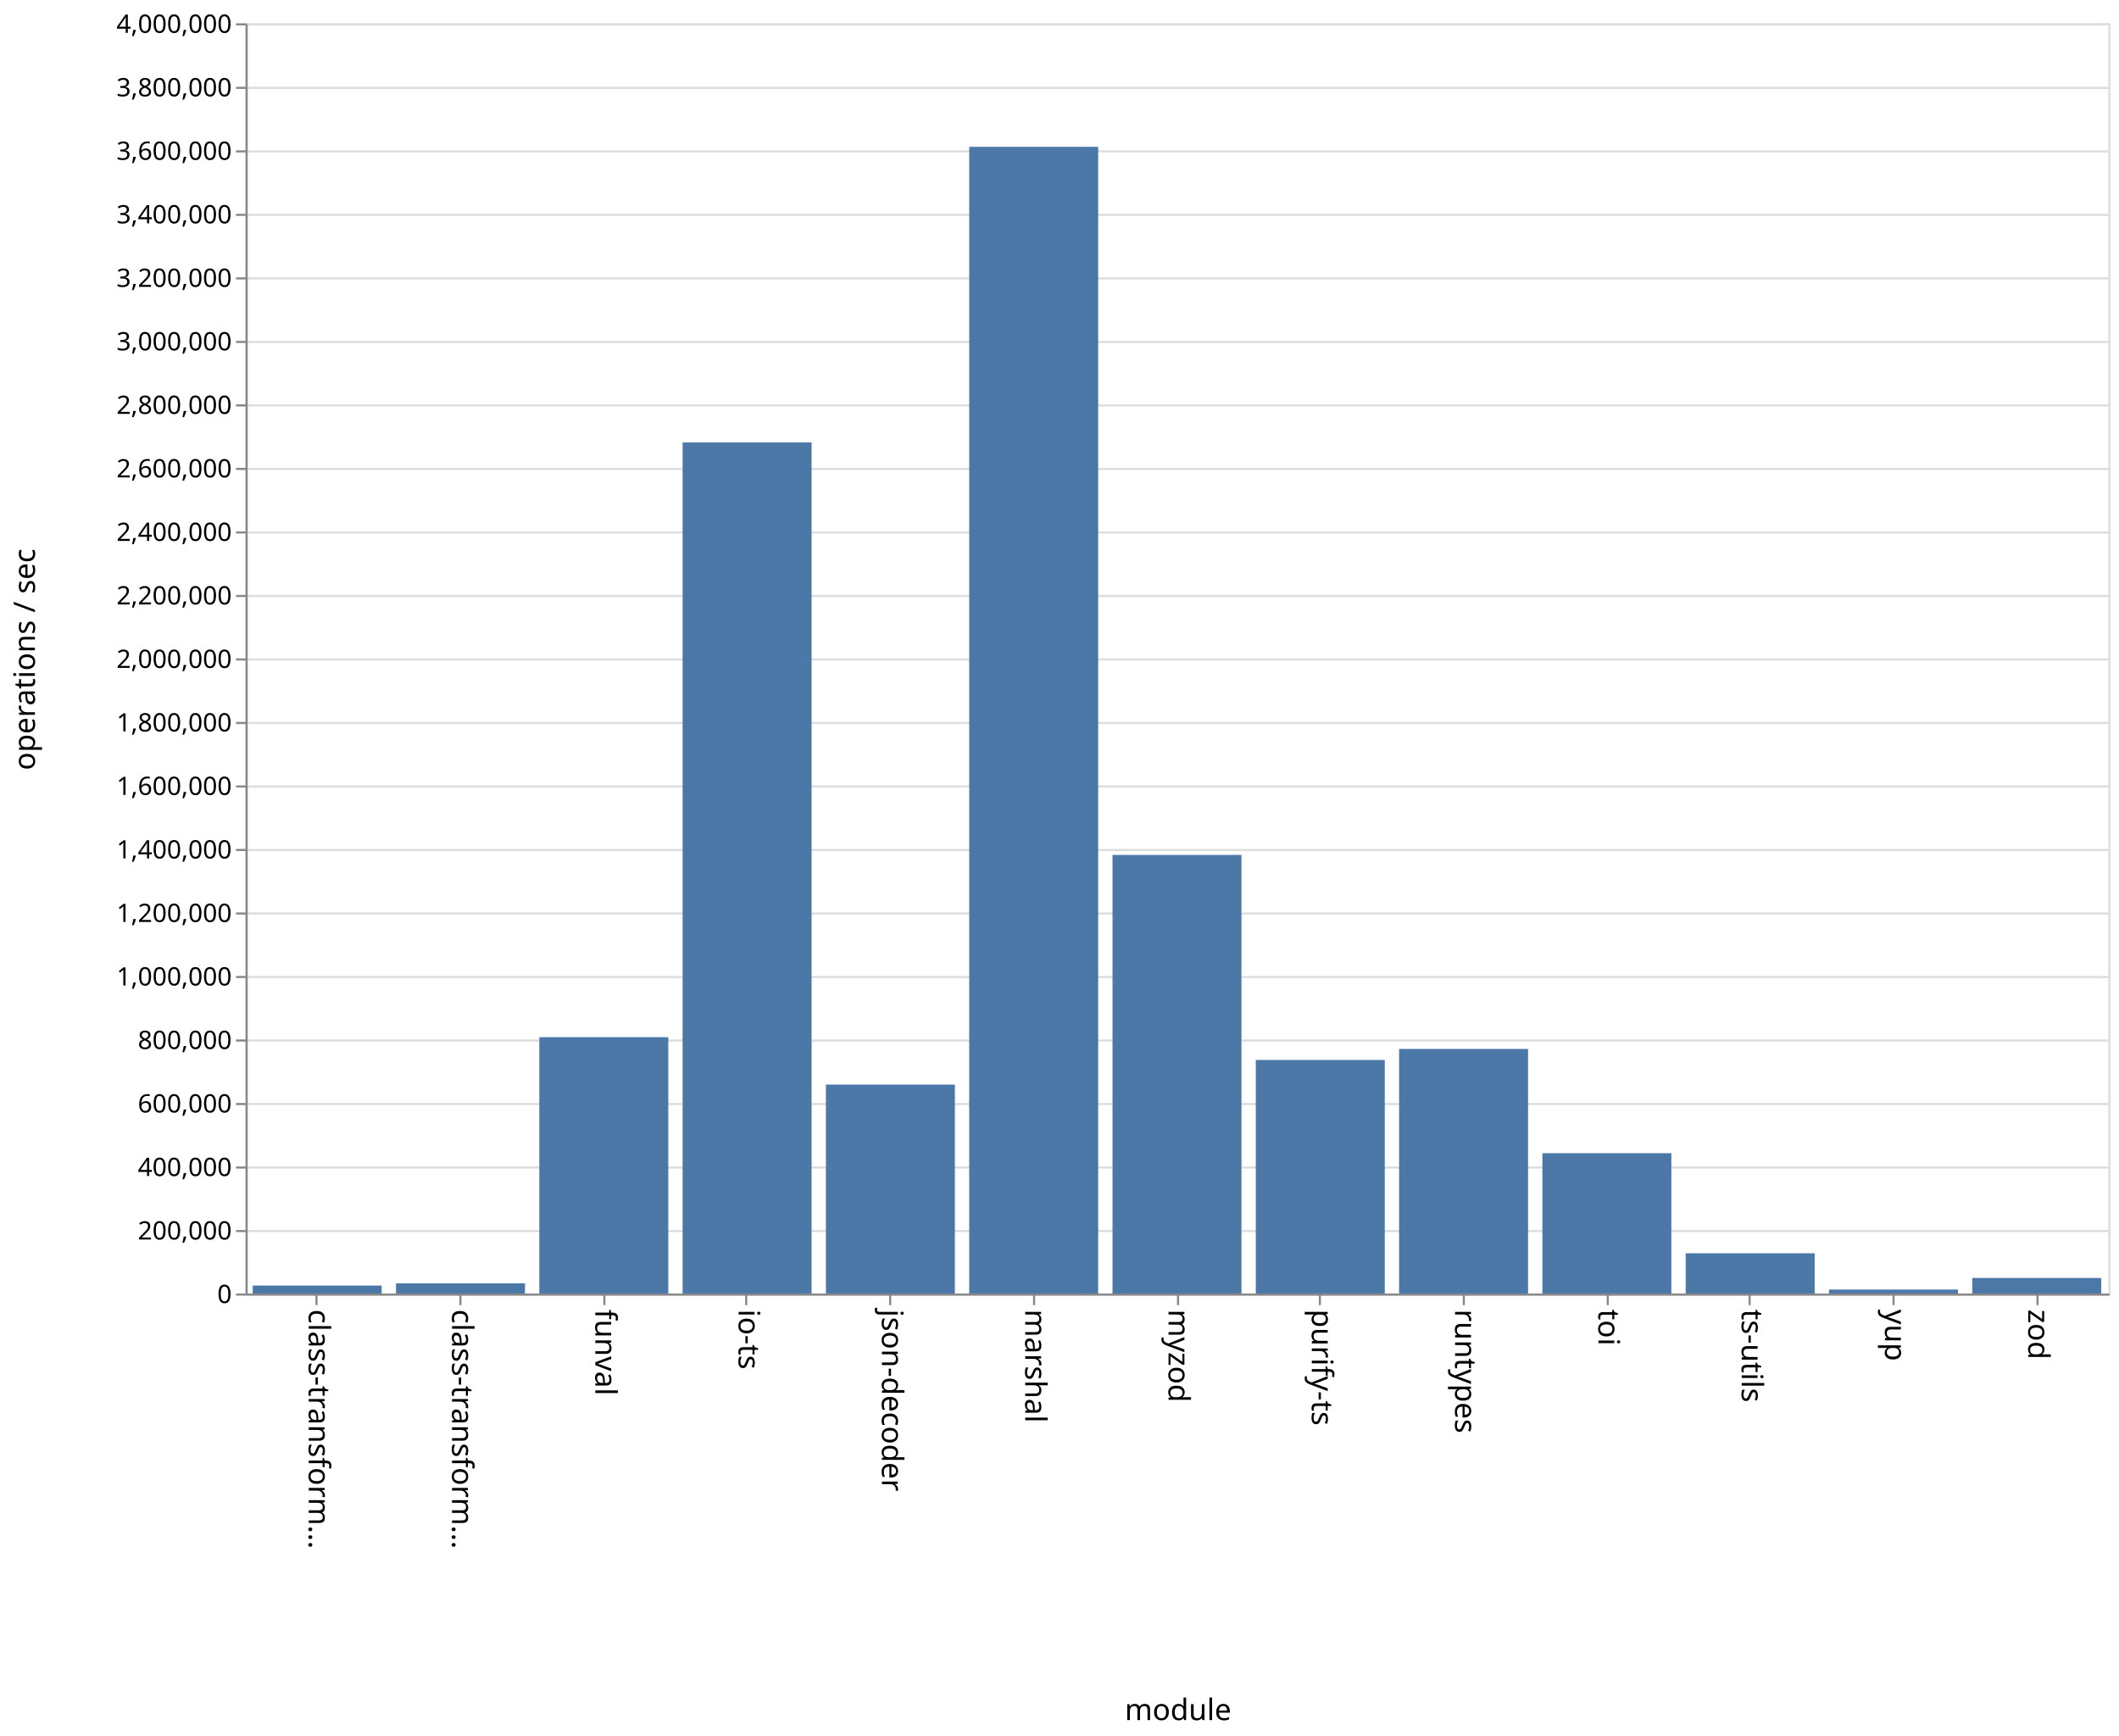
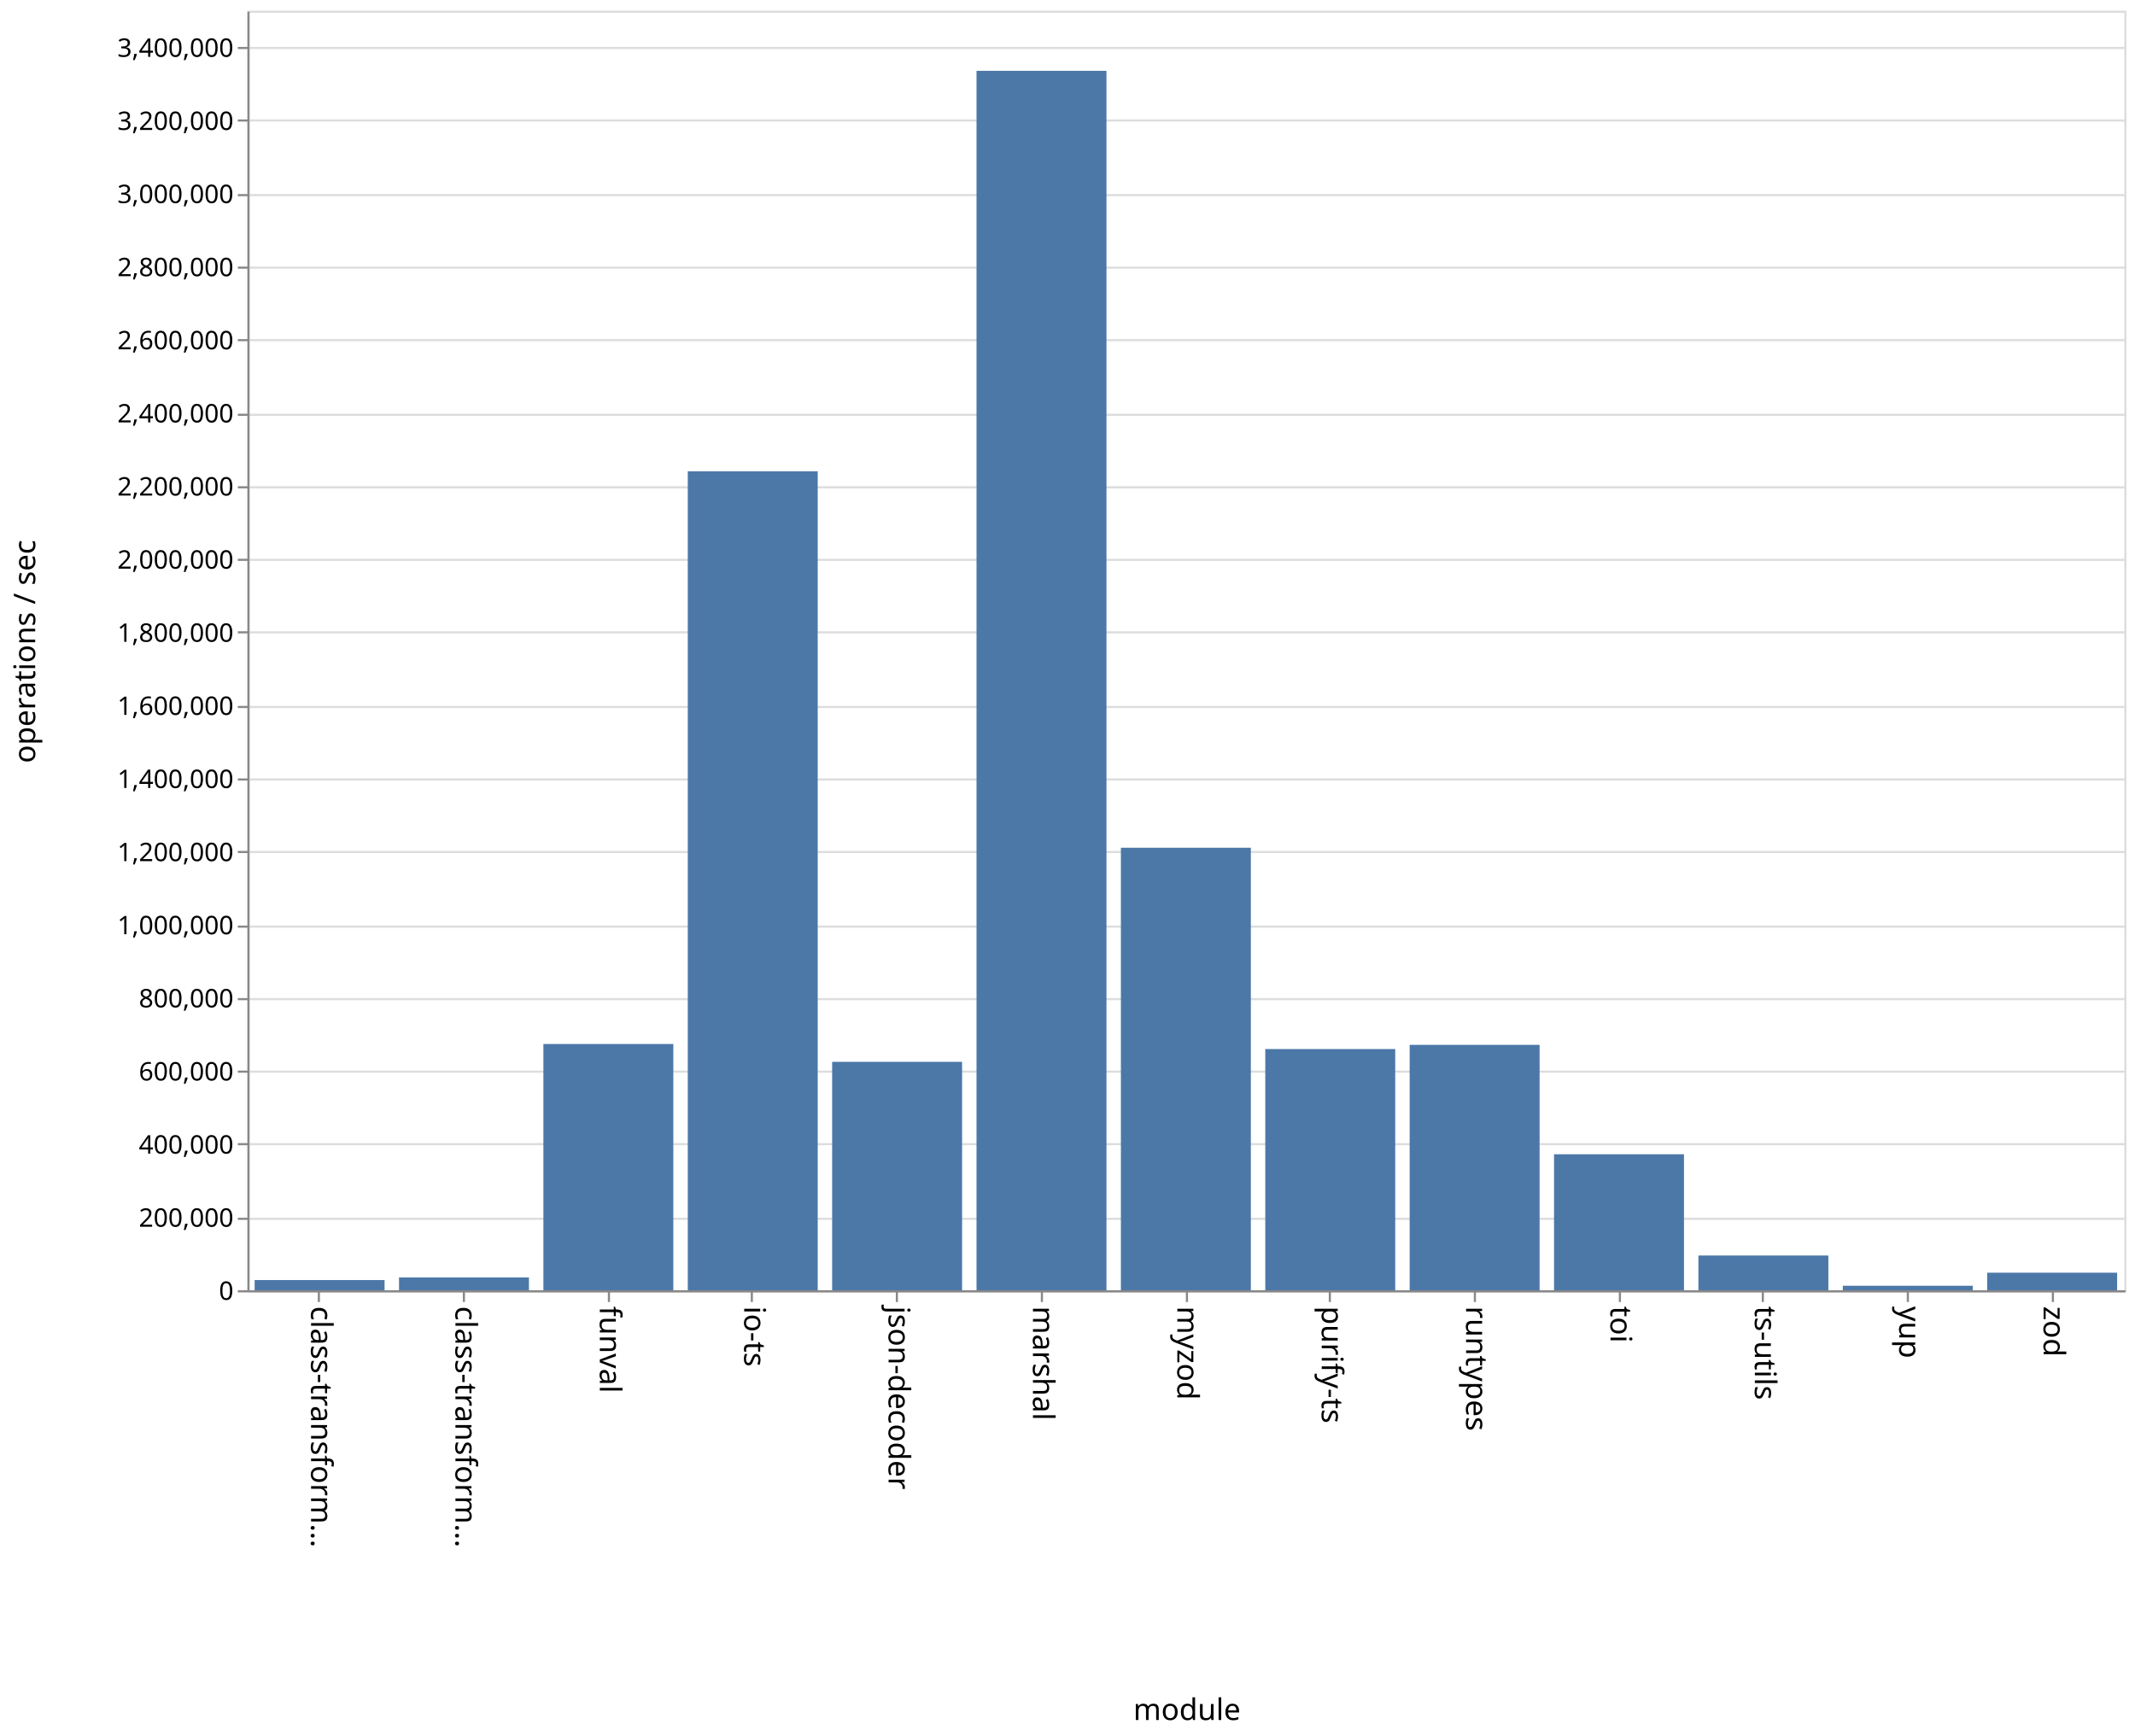
- <svg xmlns="http://www.w3.org/2000/svg" class="marks" width="1001" height="820">
-   <path fill="#fff" d="M0 0h1001v820H0z" />
+ <svg xmlns="http://www.w3.org/2000/svg" class="marks" width="1001" height="814">
+   <path fill="#fff" d="M0 0h1001v814H0z" />
  <g class="mark-group role-frame root">
-     <path class="background" d="M116.5 11.5h880v600h-880z" fill="none" stroke="#ddd" />
+     <path class="background" d="M116.5 5.5h880v600h-880z" fill="none" stroke="#ddd" />
    <g class="mark-group role-axis">
-       <path class="background" d="M116.5 11.5z" pointer-events="none" fill="none" />
+       <path class="background" d="M116.5 5.5z" pointer-events="none" fill="none" />
      <g class="mark-rule role-axis-grid" pointer-events="none" fill="none" stroke="#ddd">
-         <path d="M116.5 611.5h880M116.5 581.5h880M116.5 551.5h880M116.5 521.5h880M116.5 491.5h880M116.5 461.5h880M116.5 431.5h880M116.5 401.5h880M116.5 371.5h880M116.5 341.5h880M116.5 311.5h880M116.5 281.5h880M116.5 251.5h880M116.5 221.5h880M116.5 191.5h880M116.5 161.5h880M116.5 131.5h880M116.5 101.5h880M116.5 71.5h880M116.5 41.5h880M116.5 11.5h880" />
+         <path d="M116.5 605.5h880M116.5 571.5h880M116.5 536.5h880M116.5 502.5h880M116.5 468.5h880M116.5 434.5h880M116.5 399.5h880M116.5 365.5h880M116.5 331.5h880M116.5 296.5h880M116.5 262.5h880M116.5 228.5h880M116.5 194.5h880M116.5 159.5h880M116.5 125.5h880M116.5 91.5h880M116.5 56.5h880M116.5 22.5h880" />
      </g>
    </g>
    <g class="mark-group role-axis">
-       <path class="background" d="M116.5 611.5z" pointer-events="none" fill="none" />
+       <path class="background" d="M116.5 605.5z" pointer-events="none" fill="none" />
      <g class="mark-rule role-axis-tick" pointer-events="none" fill="none" stroke="#888">
-         <path d="M149.5 611.5v5M217.5 611.5v5M285.5 611.5v5M352.5 611.5v5M420.5 611.5v5M488.5 611.5v5M556.5 611.5v5M623.5 611.5v5M691.5 611.5v5M759.5 611.5v5M826.5 611.5v5M894.5 611.5v5M962.5 611.5v5" />
+         <path d="M149.5 605.5v5M217.5 605.5v5M285.5 605.5v5M352.5 605.5v5M420.5 605.5v5M488.5 605.5v5M556.5 605.5v5M623.5 605.5v5M691.5 605.5v5M759.5 605.5v5M826.5 605.5v5M894.5 605.5v5M962.5 605.5v5" />
      </g>
      <g class="mark-text role-axis-label" pointer-events="none" font-family="sans-serif" font-size="14">
-         <text transform="rotate(90 -236.327 382.173)">
+         <text transform="rotate(90 -233.327 379.173)">
                    class-transform…
                </text>
-         <text transform="rotate(90 -202.48 416.02)">
+         <text transform="rotate(90 -199.48 413.02)">
                    class-transform…
                </text>
-         <text transform="rotate(90 -168.635 449.865)">
+         <text transform="rotate(90 -165.635 446.865)">
                    funval
                </text>
-         <text transform="rotate(90 -134.788 483.712)">
+         <text transform="rotate(90 -131.788 480.712)">
                    io-ts
                </text>
-         <text transform="rotate(90 -100.942 517.558)">
+         <text transform="rotate(90 -97.942 514.558)">
                    json-decoder
                </text>
-         <text transform="rotate(90 -67.096 551.404)">
+         <text transform="rotate(90 -64.096 548.404)">
                    marshal
                </text>
-         <text transform="rotate(90 -33.25 585.25)">
+         <text transform="rotate(90 -30.25 582.25)">
                    myzod
                </text>
-         <text transform="rotate(90 .596 619.096)">
+         <text transform="rotate(90 3.596 616.096)">
                    purify-ts
                </text>
-         <text transform="rotate(90 34.442 652.942)">
+         <text transform="rotate(90 37.442 649.942)">
                    runtypes
                </text>
-         <text transform="rotate(90 68.288 686.788)">
+         <text transform="rotate(90 71.288 683.788)">
                    toi
                </text>
-         <text transform="rotate(90 102.135 720.635)">
+         <text transform="rotate(90 105.135 717.635)">
                    ts-utils
                </text>
-         <text transform="rotate(90 135.98 754.48)">
+         <text transform="rotate(90 138.98 751.48)">
                    yup
                </text>
-         <text transform="rotate(90 169.827 788.327)">
+         <text transform="rotate(90 172.827 785.327)">
                    zod
                </text>
      </g>
-       <path fill="none" stroke="#888" d="M116.5 611.5h880" pointer-events="none" />
-       <text text-anchor="middle" transform="translate(556.5 812.5)" font-family="sans-serif" font-size="14" font-weight="400" pointer-events="none">
+       <path fill="none" stroke="#888" d="M116.5 605.5h880" pointer-events="none" />
+       <text text-anchor="middle" transform="translate(556.5 806.5)" font-family="sans-serif" font-size="14" font-weight="400" pointer-events="none">
                module
            </text>
    </g>
    <g class="mark-group role-axis">
-       <path class="background" d="M116.5 11.5z" pointer-events="none" fill="none" />
+       <path class="background" d="M116.5 5.5z" pointer-events="none" fill="none" />
      <g class="mark-rule role-axis-tick" pointer-events="none" fill="none" stroke="#888">
-         <path d="M116.5 611.5h-5M116.5 581.5h-5M116.5 551.5h-5M116.5 521.5h-5M116.5 491.5h-5M116.5 461.5h-5M116.5 431.5h-5M116.5 401.5h-5M116.5 371.5h-5M116.5 341.5h-5M116.5 311.5h-5M116.5 281.5h-5M116.5 251.5h-5M116.5 221.5h-5M116.5 191.5h-5M116.5 161.5h-5M116.5 131.5h-5M116.5 101.5h-5M116.5 71.5h-5M116.5 41.5h-5M116.5 11.5h-5" />
+         <path d="M116.5 605.5h-5M116.5 571.5h-5M116.5 536.5h-5M116.5 502.5h-5M116.5 468.5h-5M116.5 434.5h-5M116.5 399.5h-5M116.5 365.5h-5M116.5 331.5h-5M116.5 296.5h-5M116.5 262.5h-5M116.5 228.5h-5M116.5 194.5h-5M116.5 159.5h-5M116.5 125.5h-5M116.5 91.5h-5M116.5 56.5h-5M116.5 22.5h-5" />
      </g>
      <g class="mark-text role-axis-label" pointer-events="none" text-anchor="end" font-family="sans-serif" font-size="12">
-         <text transform="translate(109.5 615.5)">
+         <text transform="translate(109.5 609.5)">
                    0
                </text>
-         <text transform="translate(109.5 585.5)">
+         <text transform="translate(109.5 575.214)">
                    200,000
                </text>
-         <text transform="translate(109.5 555.5)">
+         <text transform="translate(109.5 540.929)">
                    400,000
                </text>
-         <text transform="translate(109.5 525.5)">
+         <text transform="translate(109.5 506.643)">
                    600,000
                </text>
-         <text transform="translate(109.5 495.5)">
+         <text transform="translate(109.5 472.357)">
                    800,000
                </text>
-         <text transform="translate(109.5 465.5)">
+         <text transform="translate(109.5 438.071)">
                    1,000,000
                </text>
-         <text transform="translate(109.5 435.5)">
+         <text transform="translate(109.5 403.786)">
                    1,200,000
                </text>
-         <text transform="translate(109.5 405.5)">
+         <text transform="translate(109.5 369.5)">
                    1,400,000
                </text>
-         <text transform="translate(109.5 375.5)">
+         <text transform="translate(109.5 335.214)">
                    1,600,000
                </text>
-         <text transform="translate(109.5 345.5)">
+         <text transform="translate(109.5 300.929)">
                    1,800,000
                </text>
-         <text transform="translate(109.5 315.5)">
+         <text transform="translate(109.5 266.643)">
                    2,000,000
                </text>
-         <text transform="translate(109.5 285.5)">
+         <text transform="translate(109.5 232.357)">
                    2,200,000
                </text>
-         <text transform="translate(109.5 255.5)">
+         <text transform="translate(109.5 198.071)">
                    2,400,000
                </text>
-         <text transform="translate(109.5 225.5)">
+         <text transform="translate(109.5 163.786)">
                    2,600,000
                </text>
-         <text transform="translate(109.5 195.5)">
+         <text transform="translate(109.5 129.5)">
                    2,800,000
                </text>
-         <text transform="translate(109.5 165.5)">
+         <text transform="translate(109.5 95.214)">
                    3,000,000
                </text>
-         <text transform="translate(109.5 135.5)">
+         <text transform="translate(109.5 60.929)">
                    3,200,000
                </text>
-         <text transform="translate(109.5 105.5)">
+         <text transform="translate(109.5 26.643)">
                    3,400,000
                </text>
-         <text transform="translate(109.5 75.5)">
-                     3,600,000
-                 </text>
-         <text transform="translate(109.5 45.5)">
-                     3,800,000
-                 </text>
-         <text transform="translate(109.5 15.5)">
-                     4,000,000
-                 </text>
      </g>
-       <path fill="none" stroke="#888" d="M116.5 611.5v-600" pointer-events="none" />
-       <text text-anchor="middle" transform="rotate(-90 164 147.5)" font-family="sans-serif" font-size="14" font-weight="400" pointer-events="none">
+       <path fill="none" stroke="#888" d="M116.5 605.5V5.5" pointer-events="none" />
+       <text text-anchor="middle" transform="rotate(-90 161 144.5)" font-family="sans-serif" font-size="14" font-weight="400" pointer-events="none">
                operations / sec
            </text>
    </g>
    <g class="mark-rect role-mark marks" fill="#4c78a8">
-       <path d="M119.385 607.252h60.923V611h-60.923zM187.077 606.21H248V611h-60.923zM254.77 489.919h60.922V611H254.77zM322.462 208.974h60.923V611h-60.923zM390.154 512.315h60.923V611h-60.923zM457.846 69.348h60.923V611h-60.923zM525.538 403.833h60.924V611h-60.924zM593.23 500.675h60.924V611H593.23zM660.923 495.481h60.923V611h-60.923zM728.615 544.725h60.923V611h-60.923zM796.308 592h60.923v19h-60.923zM864 609.137h60.923V611H864zM931.692 603.664h60.923V611h-60.923z" />
+       <path d="M119.385 600.22h60.923V605h-60.923zM187.077 599.002H248V605h-60.923zM254.77 489.53h60.922V605H254.77zM322.462 221.003h60.923V605h-60.923zM390.154 497.896h60.923V605h-60.923zM457.846 33.208h60.923V605h-60.923zM525.538 397.51h60.924V605h-60.924zM593.23 491.9h60.924V605H593.23zM660.923 489.932h60.923V605h-60.923zM728.615 541.234h60.923V605h-60.923zM796.308 588.714h60.923V605h-60.923zM864 602.89h60.923V605H864zM931.692 596.77h60.923V605h-60.923z" />
    </g>
  </g>
</svg>
